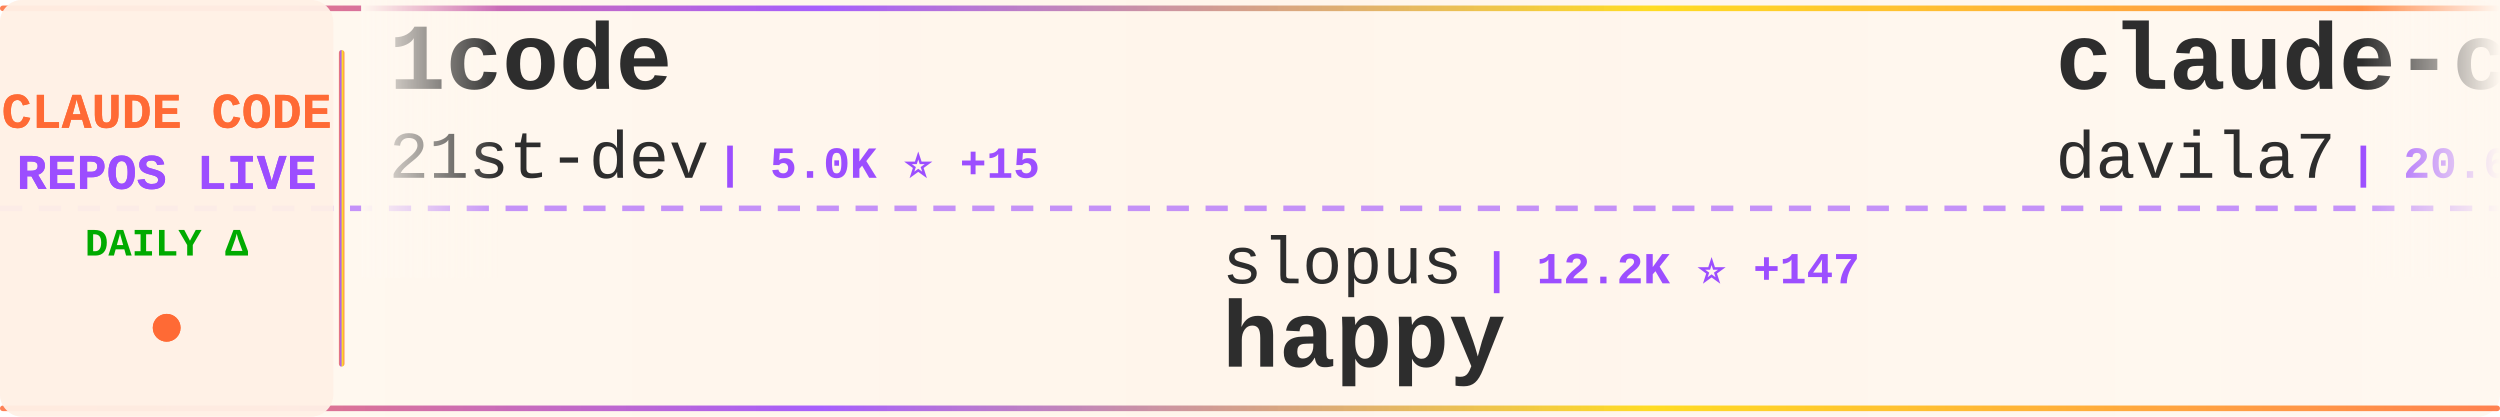
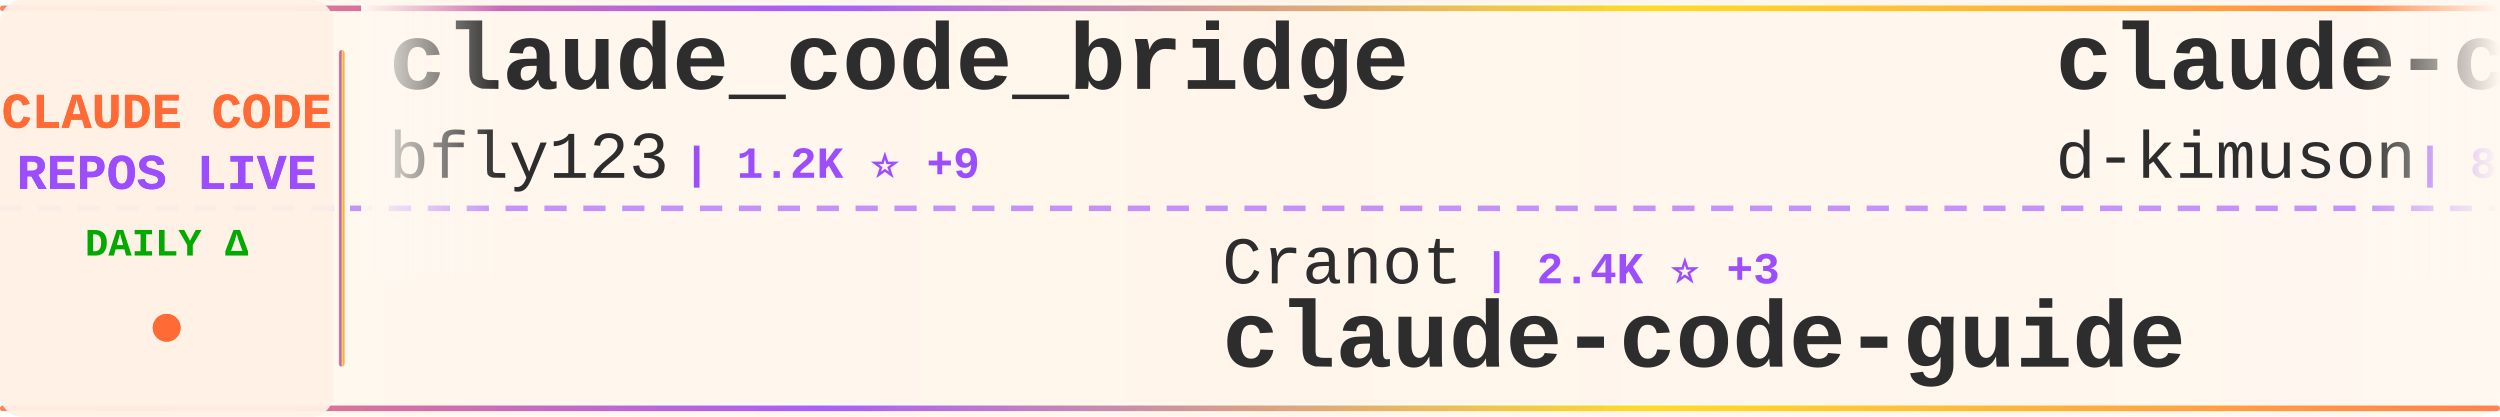
<svg xmlns="http://www.w3.org/2000/svg" width="900" height="150">
  <defs>
    <linearGradient id="tickerBg" x1="0%" y1="0%" x2="100%" y2="0%">
      <stop offset="0%" style="stop-color:#fff8f0;stop-opacity:0.98" />
      <stop offset="50%" style="stop-color:#fff5eb;stop-opacity:1" />
      <stop offset="100%" style="stop-color:#fff8f0;stop-opacity:0.98" />
    </linearGradient>
    <linearGradient id="borderGrad" x1="0%" y1="0%" x2="100%" y2="0%">
      <stop offset="0%" style="stop-color:#FF6B35;stop-opacity:0.85">
        <animate attributeName="stop-opacity" values="0.85;1;0.85" dur="2s" repeatCount="indefinite" />
      </stop>
      <stop offset="33%" style="stop-color:#9C4EFF;stop-opacity:0.9">
        <animate attributeName="stop-opacity" values="0.9;1;0.9" dur="2.2s" repeatCount="indefinite" />
      </stop>
      <stop offset="66%" style="stop-color:#FFD700;stop-opacity:0.85">
        <animate attributeName="stop-opacity" values="0.85;1;0.85" dur="1.8s" repeatCount="indefinite" />
      </stop>
      <stop offset="100%" style="stop-color:#FF6B35;stop-opacity:0.85">
        <animate attributeName="stop-opacity" values="0.85;1;0.85" dur="2s" repeatCount="indefinite" />
      </stop>
    </linearGradient>
    <filter id="textGlow">
      <feGaussianBlur stdDeviation="0.15" result="coloredBlur" />
      <feMerge>
        <feMergeNode in="coloredBlur" />
        <feMergeNode in="SourceGraphic" />
      </feMerge>
    </filter>
    <filter id="metricGlow">
      <feGaussianBlur stdDeviation="0.2" result="coloredBlur" />
      <feMerge>
        <feMergeNode in="coloredBlur" />
        <feMergeNode in="SourceGraphic" />
      </feMerge>
    </filter>
    <linearGradient id="leftFade" x1="0%" y1="0%" x2="100%" y2="0%">
      <stop offset="0%" style="stop-color:#fff8f0;stop-opacity:1" />
      <stop offset="100%" style="stop-color:#fff8f0;stop-opacity:0" />
    </linearGradient>
    <linearGradient id="rightFade" x1="0%" y1="0%" x2="100%" y2="0%">
      <stop offset="0%" style="stop-color:#fff8f0;stop-opacity:0" />
      <stop offset="100%" style="stop-color:#fff8f0;stop-opacity:1" />
    </linearGradient>
  </defs>
  <rect width="900" height="150" fill="url(#tickerBg)" rx="8" />
  <rect x="0" y="2" width="900" height="2" fill="url(#borderGrad)" rx="1" />
  <rect x="0" y="146" width="900" height="2" fill="url(#borderGrad)" rx="1" />
  <line x1="0" y1="75" x2="900" y2="75" stroke="#9C4EFF" stroke-width="2" stroke-dasharray="8 6" opacity="0.6" />
  <rect x="0" y="0" width="120" height="150" fill="#fff0e6" opacity="0.95" rx="8" />
  <text x="60" y="46" font-family="'Courier New', monospace" font-size="18" font-weight="bold" fill="#FF6B35" text-anchor="middle" filter="url(#textGlow)">
    CLAUDE CODE
  </text>
  <text x="60" y="68" font-family="'Courier New', monospace" font-size="18" font-weight="bold" fill="#9C4EFF" text-anchor="middle" filter="url(#textGlow)">
    REPOS LIVE
  </text>
  <text x="60" y="92" font-family="'Courier New', monospace" font-size="14" font-weight="bold" fill="#00aa00" text-anchor="middle">
    DAILY Δ
  </text>
  <circle cx="60" cy="118" r="5" fill="#FF6B35" filter="url(#metricGlow)">
    <animate attributeName="r" values="4;6;4" dur="1.5s" repeatCount="indefinite" />
    <animate attributeName="opacity" values="0.6;1;0.6" dur="1.5s" repeatCount="indefinite" />
  </circle>
  <rect x="122" y="18" width="2" height="114" fill="url(#borderGrad)" rx="1" />
  <clipPath id="tickerClip">
    <rect x="130" y="0" width="770" height="150" />
  </clipPath>
  <g clip-path="url(#tickerClip)">
    <g id="tickerItems">
      <animateTransform attributeName="transform" attributeType="XML" type="translate" from="0 0" to="-3000 0" dur="54s" repeatCount="indefinite" />
      <g transform="translate(0, 0)">
-         <text x="140" y="32" font-family="'Courier New', monospace" font-size="34" font-weight="bold" fill="#2d2d2d">1code</text>
-         <text x="140" y="64" font-family="'Courier New', monospace" font-size="24" font-weight="normal" fill="#2d2d2d" opacity="1.0">21st-dev</text>
-         <text x="258" y="64" font-family="'Courier New', monospace" font-size="16" font-weight="bold" fill="#9C4EFF"> | 5.0K ⭐ +15</text>
+         <text x="140" y="32" font-family="'Courier New', monospace" font-size="34" font-weight="bold" fill="#2d2d2d">claude_code_bridge</text>
+         <text x="140" y="64" font-family="'Courier New', monospace" font-size="24" font-weight="normal" fill="#2d2d2d" opacity="1.0">bfly123</text>
+         <text x="246" y="64" font-family="'Courier New', monospace" font-size="16" font-weight="bold" fill="#9C4EFF"> | 1.2K ⭐ +9</text>
      </g>
      <g transform="translate(300, 0)">
-         <text x="140" y="102" font-family="'Courier New', monospace" font-size="24" font-weight="normal" fill="#2d2d2d" opacity="1.0">slopus</text>
-         <text x="234" y="102" font-family="'Courier New', monospace" font-size="16" font-weight="bold" fill="#9C4EFF"> | 12.2K ⭐ +147</text>
-         <text x="140" y="132" font-family="'Courier New', monospace" font-size="34" font-weight="bold" fill="#2d2d2d">happy</text>
+         <text x="140" y="102" font-family="'Courier New', monospace" font-size="24" font-weight="normal" fill="#2d2d2d" opacity="1.0">Cranot</text>
+         <text x="234" y="102" font-family="'Courier New', monospace" font-size="16" font-weight="bold" fill="#9C4EFF"> | 2.4K ⭐ +3</text>
+         <text x="140" y="132" font-family="'Courier New', monospace" font-size="34" font-weight="bold" fill="#2d2d2d">claude-code-guide</text>
      </g>
      <g transform="translate(600, 0)">
-         <text x="140" y="32" font-family="'Courier New', monospace" font-size="34" font-weight="bold" fill="#2d2d2d">claude-code-templates</text>
-         <text x="140" y="64" font-family="'Courier New', monospace" font-size="24" font-weight="normal" fill="#2d2d2d" opacity="1.0">davila7</text>
-         <text x="246" y="64" font-family="'Courier New', monospace" font-size="16" font-weight="bold" fill="#9C4EFF"> | 20.6K ⭐ +118</text>
+         <text x="140" y="32" font-family="'Courier New', monospace" font-size="34" font-weight="bold" fill="#2d2d2d">claude-code-viewer</text>
+         <text x="140" y="64" font-family="'Courier New', monospace" font-size="24" font-weight="normal" fill="#2d2d2d" opacity="1.0">d-kimuson</text>
+         <text x="270" y="64" font-family="'Courier New', monospace" font-size="16" font-weight="bold" fill="#9C4EFF"> | 890 ⭐ +2</text>
      </g>
      <g transform="translate(900, 0)">
-         <text x="140" y="102" font-family="'Courier New', monospace" font-size="24" font-weight="normal" fill="#2d2d2d" opacity="1.0">rizethereum</text>
-         <text x="294" y="102" font-family="'Courier New', monospace" font-size="16" font-weight="bold" fill="#9C4EFF"> | 1.7K ⭐ +2</text>
-         <text x="140" y="132" font-family="'Courier New', monospace" font-size="34" font-weight="bold" fill="#2d2d2d">claude-code-requirements...</text>
+         <text x="140" y="102" font-family="'Courier New', monospace" font-size="24" font-weight="normal" fill="#2d2d2d" opacity="1.0">numman-ali</text>
+         <text x="282" y="102" font-family="'Courier New', monospace" font-size="16" font-weight="bold" fill="#9C4EFF"> | 8.3K ⭐ +29</text>
+         <text x="140" y="132" font-family="'Courier New', monospace" font-size="34" font-weight="bold" fill="#2d2d2d">openskills</text>
      </g>
      <g transform="translate(1200, 0)">
-         <text x="140" y="32" font-family="'Courier New', monospace" font-size="34" font-weight="bold" fill="#2d2d2d">agents</text>
-         <text x="140" y="64" font-family="'Courier New', monospace" font-size="24" font-weight="normal" fill="#2d2d2d" opacity="1.0">wshobson</text>
-         <text x="258" y="64" font-family="'Courier New', monospace" font-size="16" font-weight="bold" fill="#9C4EFF"> | 28.7K ⭐ +55</text>
+         <text x="140" y="32" font-family="'Courier New', monospace" font-size="34" font-weight="bold" fill="#2d2d2d">claude-code-subagents</text>
+         <text x="140" y="64" font-family="'Courier New', monospace" font-size="24" font-weight="normal" fill="#2d2d2d" opacity="1.0">0xfurai</text>
+         <text x="246" y="64" font-family="'Courier New', monospace" font-size="16" font-weight="bold" fill="#9C4EFF"> | 710 ⭐ +3</text>
      </g>
      <g transform="translate(1500, 0)">
-         <text x="140" y="102" font-family="'Courier New', monospace" font-size="24" font-weight="normal" fill="#2d2d2d" opacity="1.0">centminmod</text>
-         <text x="282" y="102" font-family="'Courier New', monospace" font-size="16" font-weight="bold" fill="#9C4EFF"> | 1.9K ⭐ +5</text>
-         <text x="140" y="132" font-family="'Courier New', monospace" font-size="34" font-weight="bold" fill="#2d2d2d">my-claude-code-setup</text>
+         <text x="140" y="102" font-family="'Courier New', monospace" font-size="24" font-weight="normal" fill="#2d2d2d" opacity="1.0">anthropics</text>
+         <text x="282" y="102" font-family="'Courier New', monospace" font-size="16" font-weight="bold" fill="#9C4EFF"> | 70.9K ⭐ +412</text>
+         <text x="140" y="132" font-family="'Courier New', monospace" font-size="34" font-weight="bold" fill="#2d2d2d">skills</text>
      </g>
      <g transform="translate(1800, 0)">
-         <text x="140" y="32" font-family="'Courier New', monospace" font-size="34" font-weight="bold" fill="#2d2d2d">claude-skills</text>
-         <text x="140" y="64" font-family="'Courier New', monospace" font-size="24" font-weight="normal" fill="#2d2d2d" opacity="1.0">alirezarezvani</text>
-         <text x="330" y="64" font-family="'Courier New', monospace" font-size="16" font-weight="bold" fill="#9C4EFF"> | 1.8K ⭐ +15</text>
+         <text x="140" y="32" font-family="'Courier New', monospace" font-size="34" font-weight="bold" fill="#2d2d2d">claude-code-best-practic...</text>
+         <text x="140" y="64" font-family="'Courier New', monospace" font-size="24" font-weight="normal" fill="#2d2d2d" opacity="1.0">shanraisshan</text>
+         <text x="306" y="64" font-family="'Courier New', monospace" font-size="16" font-weight="bold" fill="#9C4EFF"> | 2.7K ⭐ +23</text>
      </g>
      <g transform="translate(2100, 0)">
-         <text x="140" y="102" font-family="'Courier New', monospace" font-size="24" font-weight="normal" fill="#2d2d2d" opacity="1.0">anthropics</text>
-         <text x="282" y="102" font-family="'Courier New', monospace" font-size="16" font-weight="bold" fill="#9C4EFF"> | 5.7K ⭐ +13</text>
-         <text x="140" y="132" font-family="'Courier New', monospace" font-size="34" font-weight="bold" fill="#2d2d2d">claude-code-action</text>
+         <text x="140" y="102" font-family="'Courier New', monospace" font-size="24" font-weight="normal" fill="#2d2d2d" opacity="1.0">peterkrueck</text>
+         <text x="294" y="102" font-family="'Courier New', monospace" font-size="16" font-weight="bold" fill="#9C4EFF"> | 1.3K ⭐</text>
+         <text x="140" y="132" font-family="'Courier New', monospace" font-size="34" font-weight="bold" fill="#2d2d2d">Claude-Code-Development-...</text>
      </g>
      <g transform="translate(2400, 0)">
-         <text x="140" y="32" font-family="'Courier New', monospace" font-size="34" font-weight="bold" fill="#2d2d2d">claude-code-acp</text>
-         <text x="140" y="64" font-family="'Courier New', monospace" font-size="24" font-weight="normal" fill="#2d2d2d" opacity="1.0">zed-industries</text>
-         <text x="330" y="64" font-family="'Courier New', monospace" font-size="16" font-weight="bold" fill="#9C4EFF"> | 939 ⭐ +4</text>
+         <text x="140" y="32" font-family="'Courier New', monospace" font-size="34" font-weight="bold" fill="#2d2d2d">vibe-coding</text>
+         <text x="140" y="64" font-family="'Courier New', monospace" font-size="24" font-weight="normal" fill="#2d2d2d" opacity="1.0">EnzeD</text>
+         <text x="222" y="64" font-family="'Courier New', monospace" font-size="16" font-weight="bold" fill="#9C4EFF"> | 3.9K ⭐ +1</text>
      </g>
      <g transform="translate(2700, 0)">
-         <text x="140" y="102" font-family="'Courier New', monospace" font-size="24" font-weight="normal" fill="#2d2d2d" opacity="1.0">1rgs</text>
-         <text x="210" y="102" font-family="'Courier New', monospace" font-size="16" font-weight="bold" fill="#9C4EFF"> | 3.1K ⭐ +4</text>
-         <text x="140" y="132" font-family="'Courier New', monospace" font-size="34" font-weight="bold" fill="#2d2d2d">claude-code-proxy</text>
+         <text x="140" y="102" font-family="'Courier New', monospace" font-size="24" font-weight="normal" fill="#2d2d2d" opacity="1.0">anomalyco</text>
+         <text x="270" y="102" font-family="'Courier New', monospace" font-size="16" font-weight="bold" fill="#9C4EFF"> | 105.8K ⭐ +513</text>
+         <text x="140" y="132" font-family="'Courier New', monospace" font-size="34" font-weight="bold" fill="#2d2d2d">opencode</text>
      </g>
      <g transform="translate(3000, 0)">
-         <text x="140" y="32" font-family="'Courier New', monospace" font-size="34" font-weight="bold" fill="#2d2d2d">1code</text>
-         <text x="140" y="64" font-family="'Courier New', monospace" font-size="24" font-weight="normal" fill="#2d2d2d" opacity="1.0">21st-dev</text>
-         <text x="258" y="64" font-family="'Courier New', monospace" font-size="16" font-weight="bold" fill="#9C4EFF"> | 5.0K ⭐ +15</text>
+         <text x="140" y="32" font-family="'Courier New', monospace" font-size="34" font-weight="bold" fill="#2d2d2d">claude_code_bridge</text>
+         <text x="140" y="64" font-family="'Courier New', monospace" font-size="24" font-weight="normal" fill="#2d2d2d" opacity="1.0">bfly123</text>
+         <text x="246" y="64" font-family="'Courier New', monospace" font-size="16" font-weight="bold" fill="#9C4EFF"> | 1.2K ⭐ +9</text>
      </g>
      <g transform="translate(3300, 0)">
-         <text x="140" y="102" font-family="'Courier New', monospace" font-size="24" font-weight="normal" fill="#2d2d2d" opacity="1.0">slopus</text>
-         <text x="234" y="102" font-family="'Courier New', monospace" font-size="16" font-weight="bold" fill="#9C4EFF"> | 12.2K ⭐ +147</text>
-         <text x="140" y="132" font-family="'Courier New', monospace" font-size="34" font-weight="bold" fill="#2d2d2d">happy</text>
+         <text x="140" y="102" font-family="'Courier New', monospace" font-size="24" font-weight="normal" fill="#2d2d2d" opacity="1.0">Cranot</text>
+         <text x="234" y="102" font-family="'Courier New', monospace" font-size="16" font-weight="bold" fill="#9C4EFF"> | 2.4K ⭐ +3</text>
+         <text x="140" y="132" font-family="'Courier New', monospace" font-size="34" font-weight="bold" fill="#2d2d2d">claude-code-guide</text>
      </g>
      <g transform="translate(3600, 0)">
-         <text x="140" y="32" font-family="'Courier New', monospace" font-size="34" font-weight="bold" fill="#2d2d2d">claude-code-templates</text>
-         <text x="140" y="64" font-family="'Courier New', monospace" font-size="24" font-weight="normal" fill="#2d2d2d" opacity="1.0">davila7</text>
-         <text x="246" y="64" font-family="'Courier New', monospace" font-size="16" font-weight="bold" fill="#9C4EFF"> | 20.6K ⭐ +118</text>
+         <text x="140" y="32" font-family="'Courier New', monospace" font-size="34" font-weight="bold" fill="#2d2d2d">claude-code-viewer</text>
+         <text x="140" y="64" font-family="'Courier New', monospace" font-size="24" font-weight="normal" fill="#2d2d2d" opacity="1.0">d-kimuson</text>
+         <text x="270" y="64" font-family="'Courier New', monospace" font-size="16" font-weight="bold" fill="#9C4EFF"> | 890 ⭐ +2</text>
      </g>
      <g transform="translate(3900, 0)">
-         <text x="140" y="102" font-family="'Courier New', monospace" font-size="24" font-weight="normal" fill="#2d2d2d" opacity="1.0">rizethereum</text>
-         <text x="294" y="102" font-family="'Courier New', monospace" font-size="16" font-weight="bold" fill="#9C4EFF"> | 1.7K ⭐ +2</text>
-         <text x="140" y="132" font-family="'Courier New', monospace" font-size="34" font-weight="bold" fill="#2d2d2d">claude-code-requirements...</text>
+         <text x="140" y="102" font-family="'Courier New', monospace" font-size="24" font-weight="normal" fill="#2d2d2d" opacity="1.0">numman-ali</text>
+         <text x="282" y="102" font-family="'Courier New', monospace" font-size="16" font-weight="bold" fill="#9C4EFF"> | 8.3K ⭐ +29</text>
+         <text x="140" y="132" font-family="'Courier New', monospace" font-size="34" font-weight="bold" fill="#2d2d2d">openskills</text>
      </g>
    </g>
  </g>
  <rect x="130" y="0" width="50" height="100" fill="url(#leftFade)" />
  <rect x="850" y="0" width="50" height="100" fill="url(#rightFade)" />
</svg>
